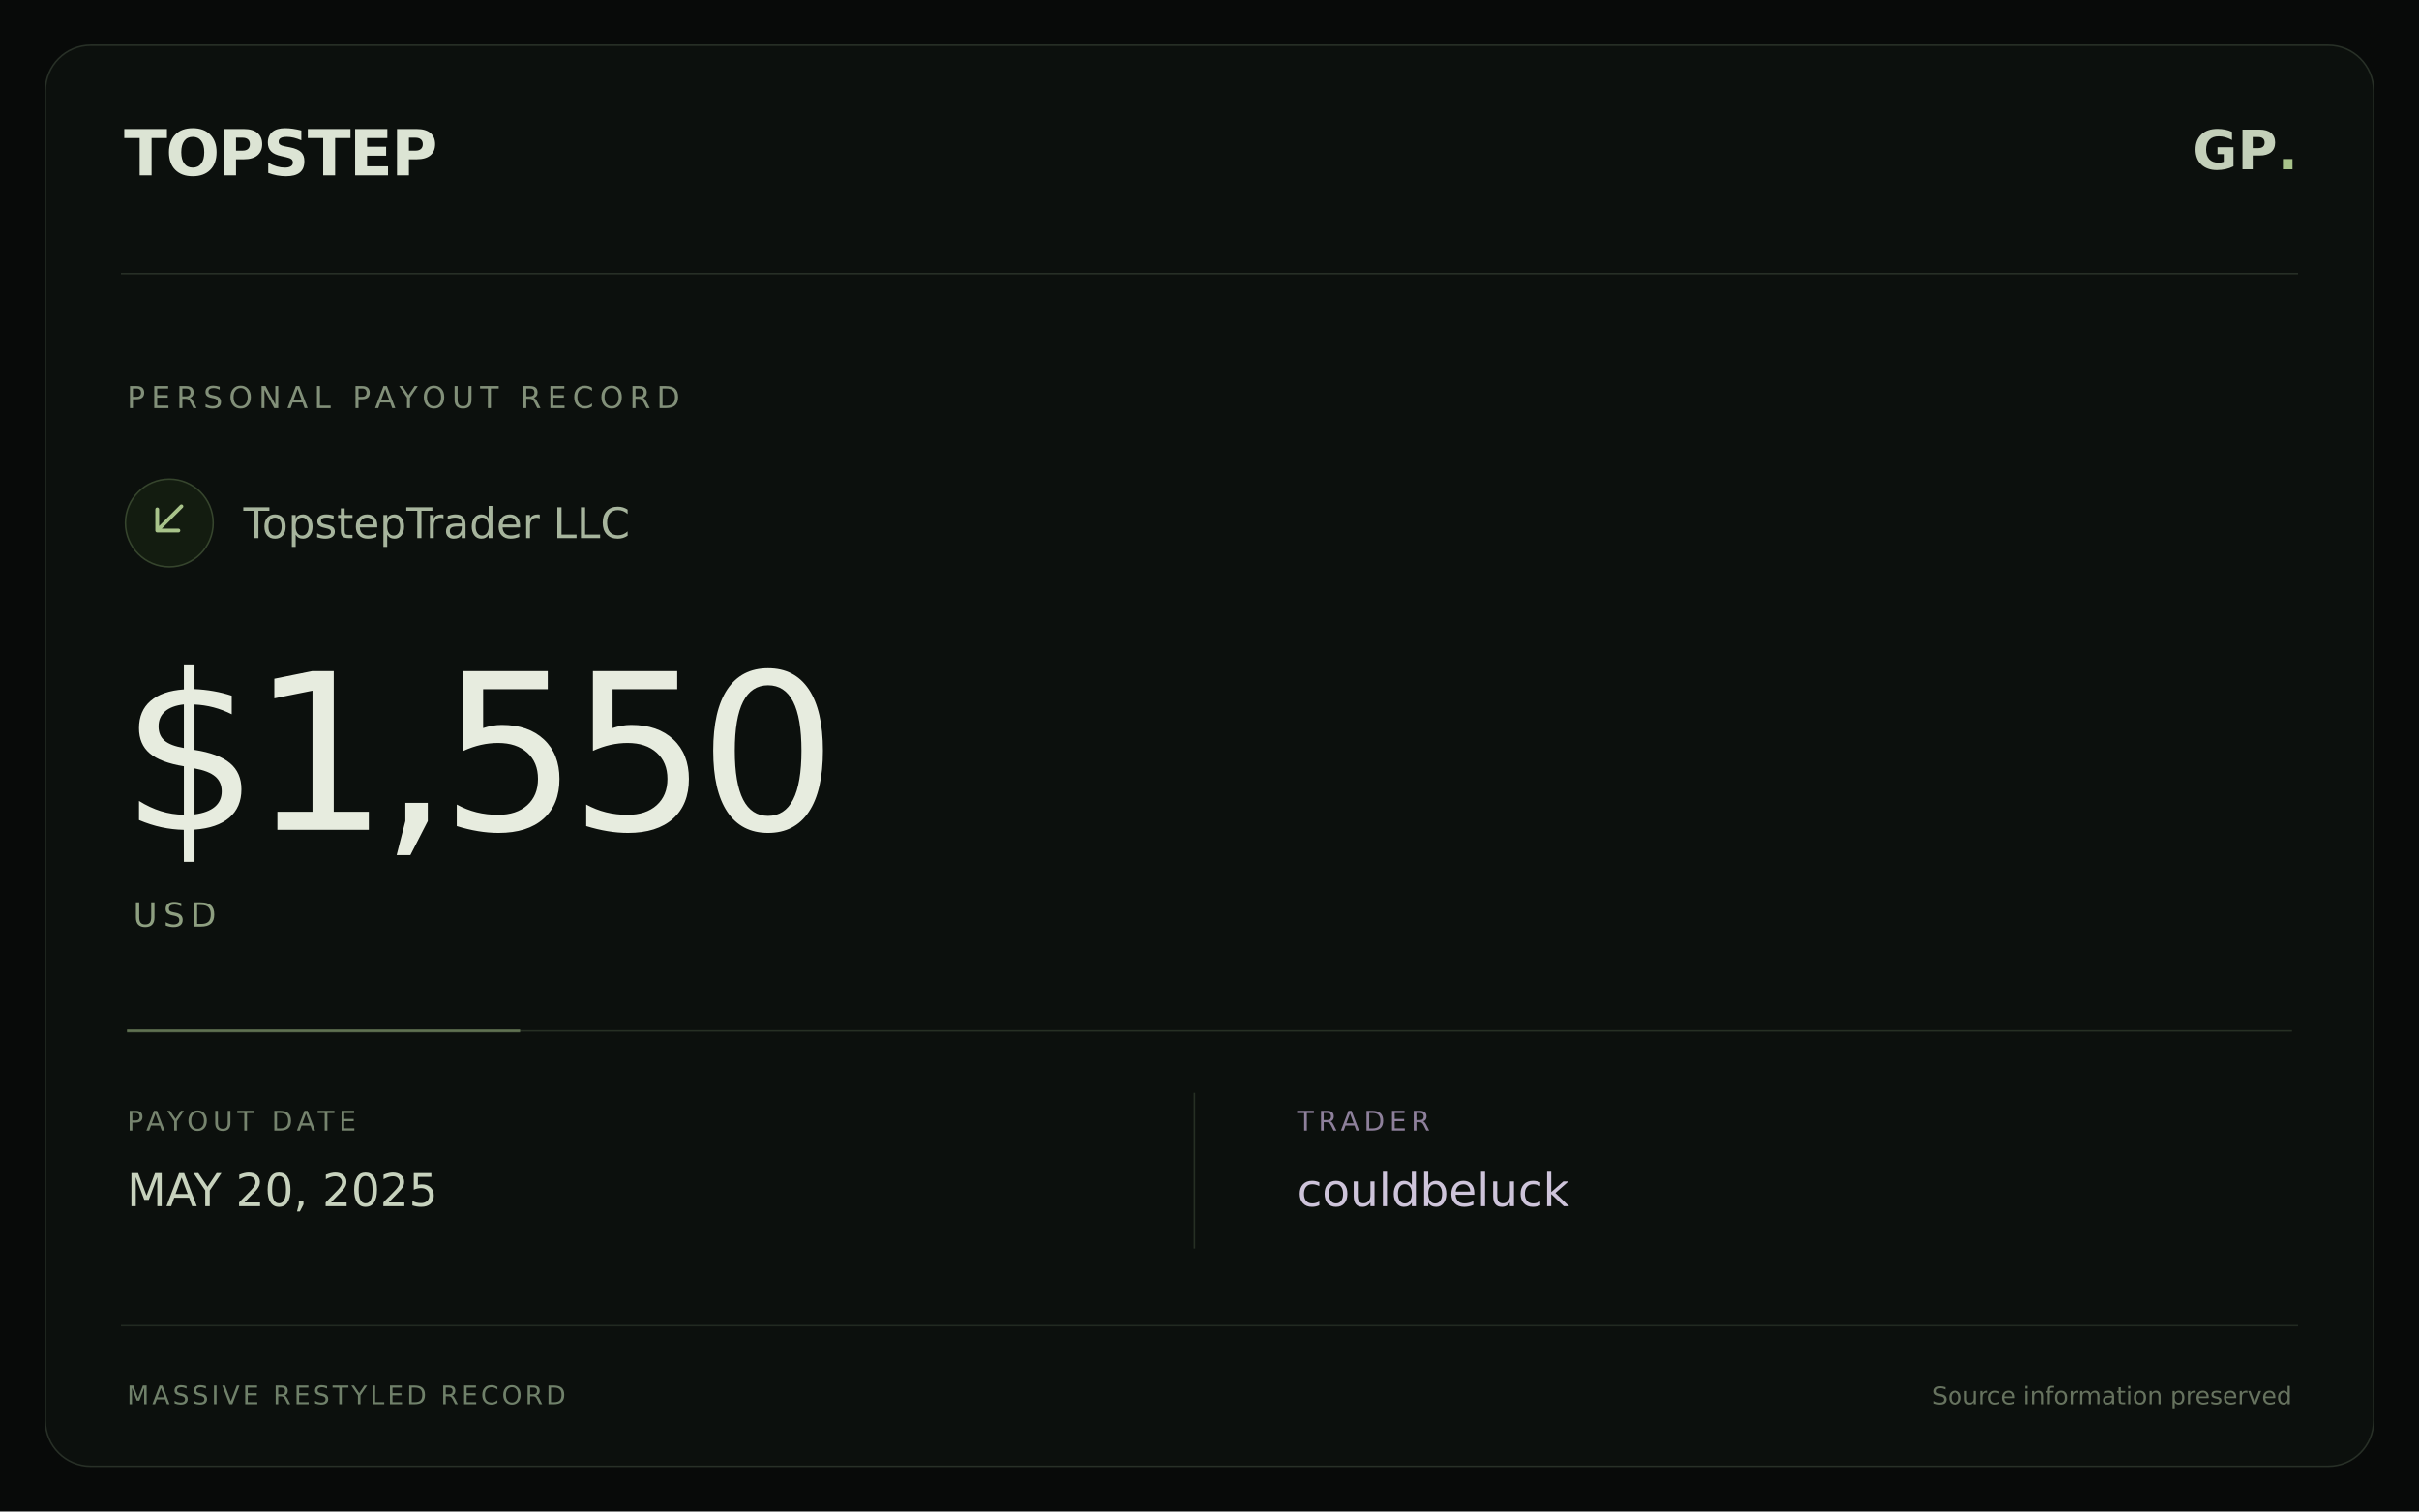
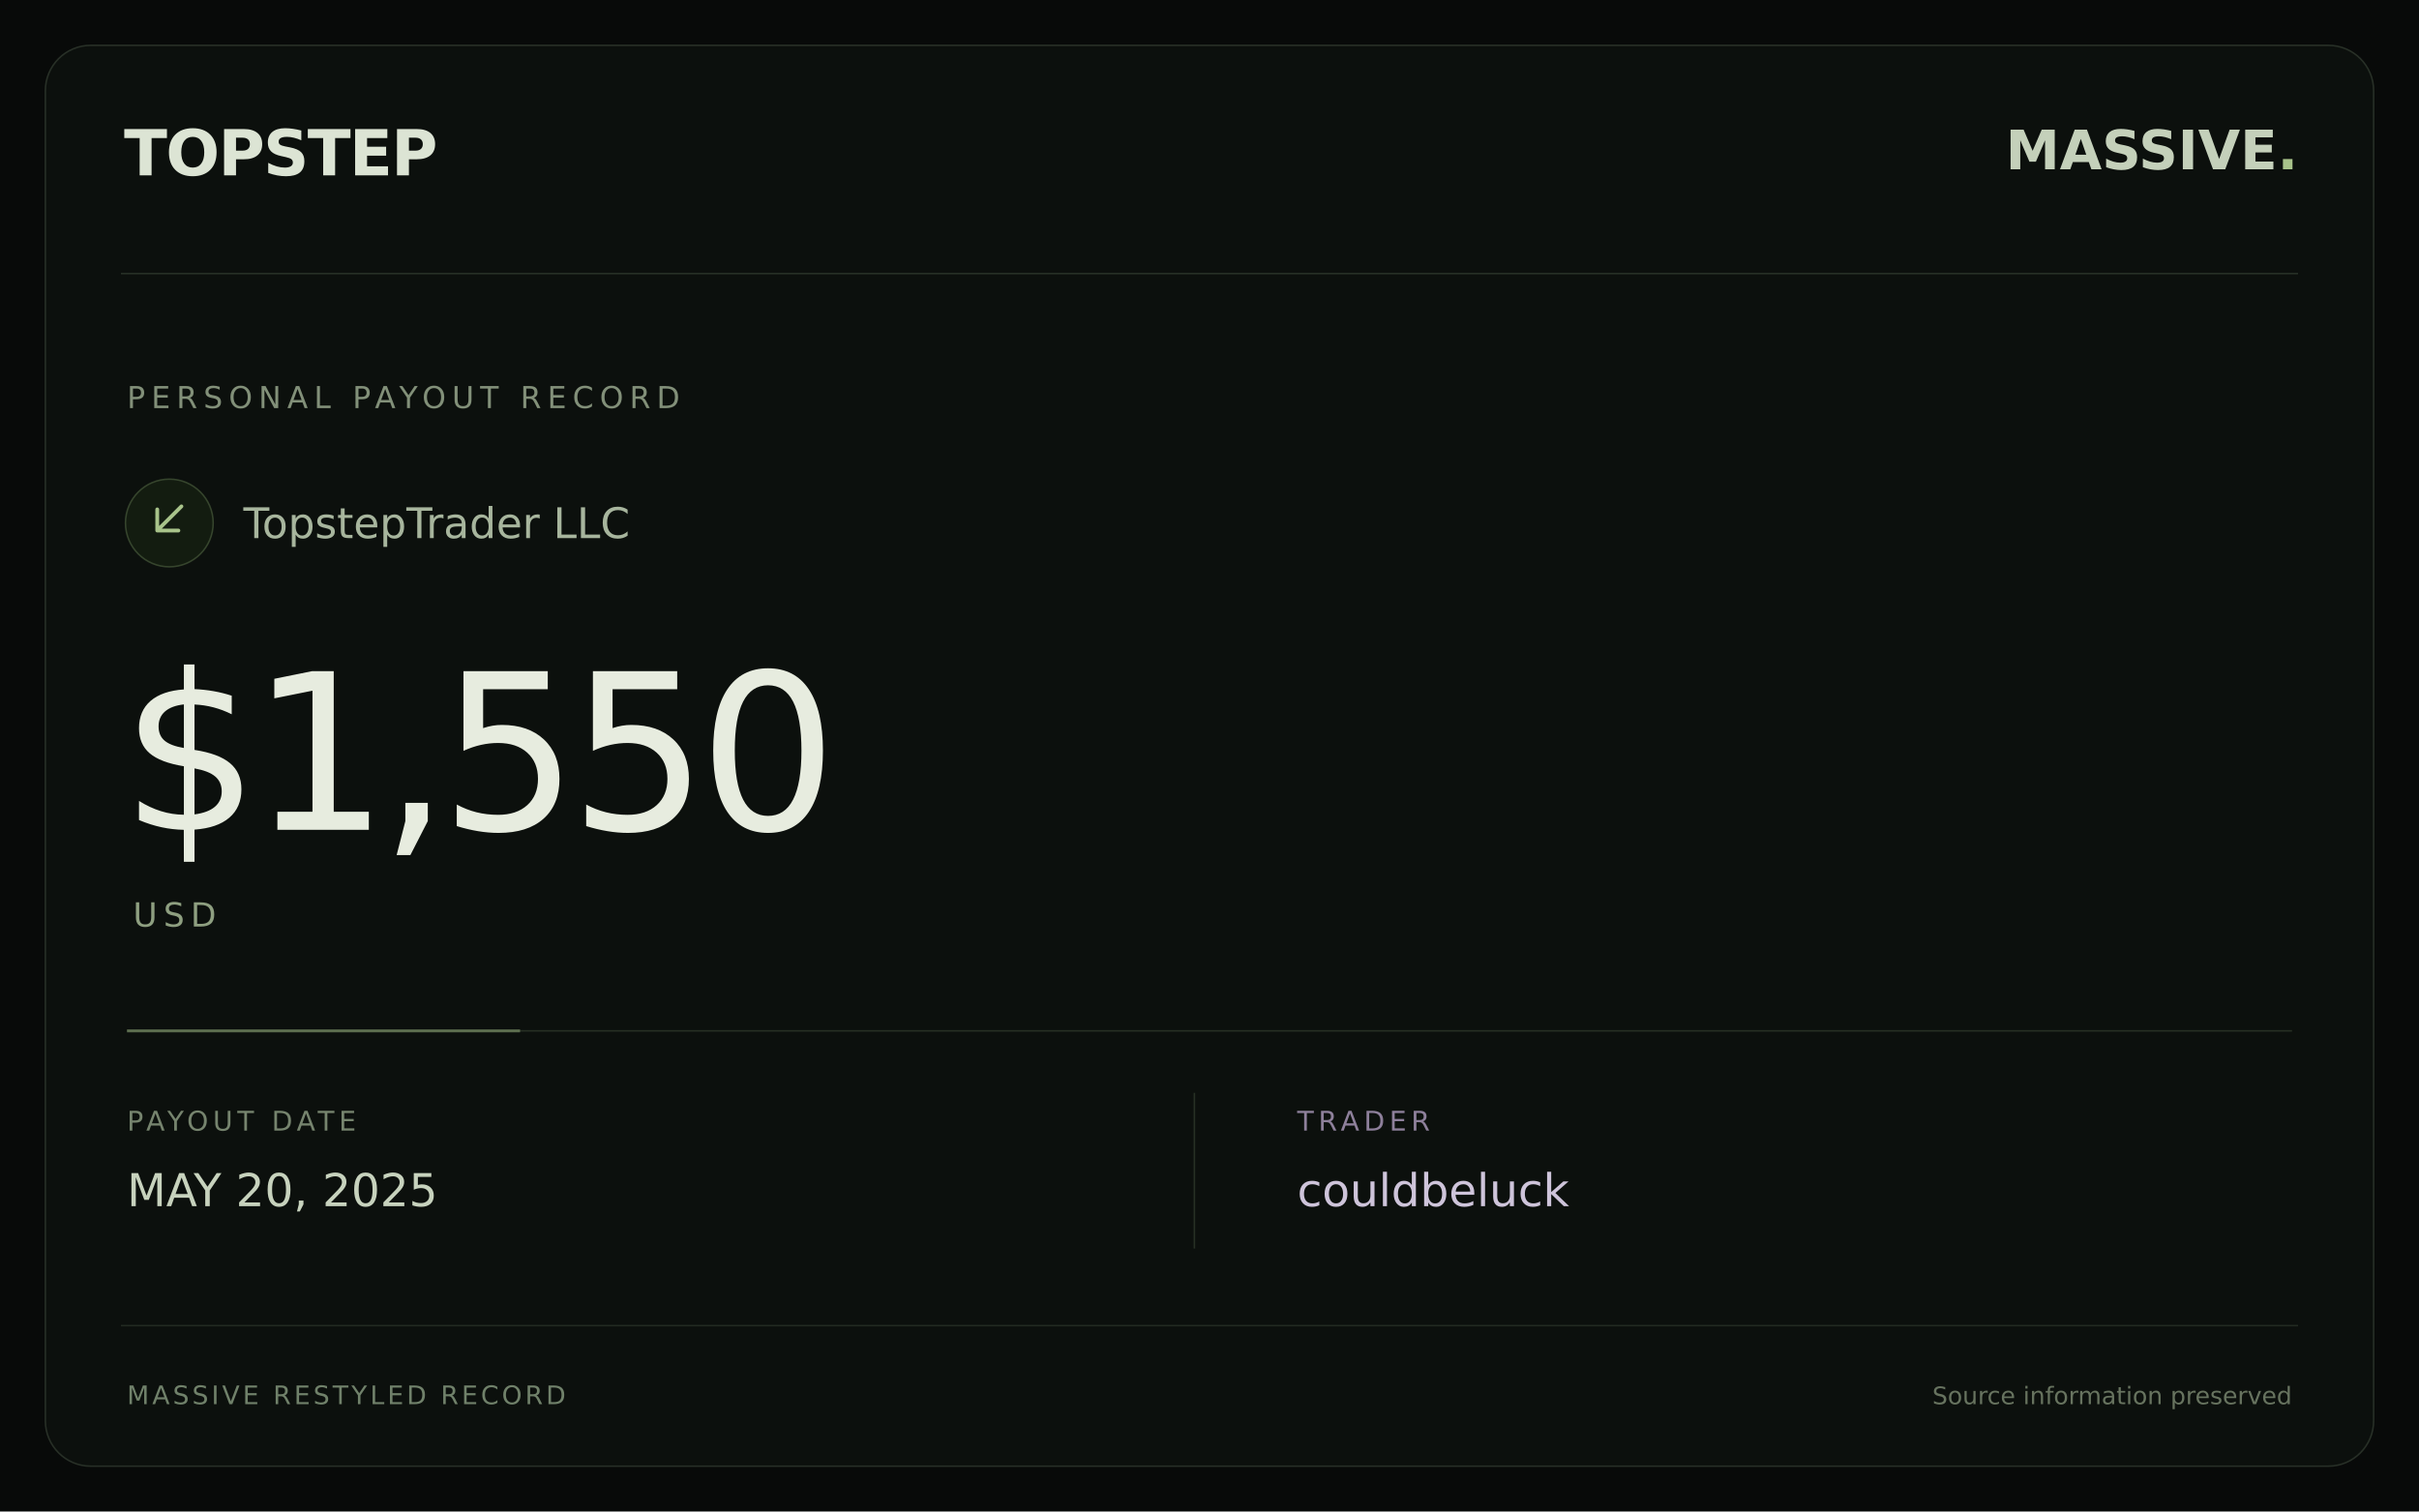
<svg xmlns="http://www.w3.org/2000/svg" width="1600" height="1000" viewBox="0 0 1600 1000">
  <rect width="1600" height="1000" fill="#080a09" />
  <rect x="30" y="30" width="1540" height="940" rx="30" fill="#0c100d" stroke="#283027" />
  <path d="M80 181H1520" stroke="#283027" />
  <text x="82" y="116" fill="#dce4d4" font-family="DejaVu Sans,sans-serif" font-size="42" font-weight="bold" letter-spacing="-1">TOPSTEP</text>
-   <text x="1520" y="112" text-anchor="end" fill="#c4d0ba" font-family="DejaVu Sans,sans-serif" font-size="36" font-weight="bold">GP<tspan fill="#a8c38a">.</tspan>
+   <text x="1520" y="112" text-anchor="end" fill="#c4d0ba" font-family="DejaVu Sans,sans-serif" font-size="36" font-weight="bold">MASSIVE<tspan fill="#a8c38a">.</tspan>
  </text>
  <text x="84" y="270" fill="#829079" font-family="DejaVu Sans,sans-serif" font-size="20" letter-spacing="4">PERSONAL PAYOUT RECORD</text>
  <circle cx="112" cy="346" r="29" fill="#131c10" stroke="#36452d" />
  <path d="M120 335L104 351M104 337V351H118" stroke="#a8c38a" stroke-width="2.5" fill="none" stroke-linecap="round" stroke-linejoin="round" />
  <text x="161" y="356" fill="#a7b59d" font-family="DejaVu Sans,sans-serif" font-size="28">TopstepTrader LLC</text>
  <text x="80" y="549" fill="#e7ecdf" font-family="DejaVu Sans,sans-serif" font-size="144" font-weight="normal" letter-spacing="-6">$1,550</text>
  <text x="88" y="613" fill="#8e9f80" font-family="DejaVu Sans,sans-serif" font-size="22" letter-spacing="4">USD</text>
  <path d="M84 682H1516" stroke="#273024" />
  <path d="M84 682H344" stroke="#a8c38a" stroke-opacity=".45" stroke-width="2" />
  <text x="84" y="748" fill="#76846e" font-family="DejaVu Sans,sans-serif" font-size="18" letter-spacing="3">PAYOUT DATE</text>
  <text x="84" y="798" fill="#c7d2bd" font-family="DejaVu Sans,sans-serif" font-size="30">MAY 20, 2025</text>
  <path d="M790 723V826" stroke="#273024" />
  <text x="858" y="748" fill="#8e809b" font-family="DejaVu Sans,sans-serif" font-size="18" letter-spacing="3">TRADER</text>
  <text x="858" y="798" fill="#cec4da" font-family="DejaVu Sans,sans-serif" font-size="30">couldbeluck</text>
  <path d="M80 877H1520" stroke="#222a21" />
  <text x="84" y="929" fill="#70816a" font-family="DejaVu Sans,sans-serif" font-size="17" letter-spacing="2">MASSIVE RESTYLED RECORD</text>
  <text x="1516" y="929" text-anchor="end" fill="#67735f" font-family="DejaVu Sans,sans-serif" font-size="16">Source information preserved</text>
</svg>
